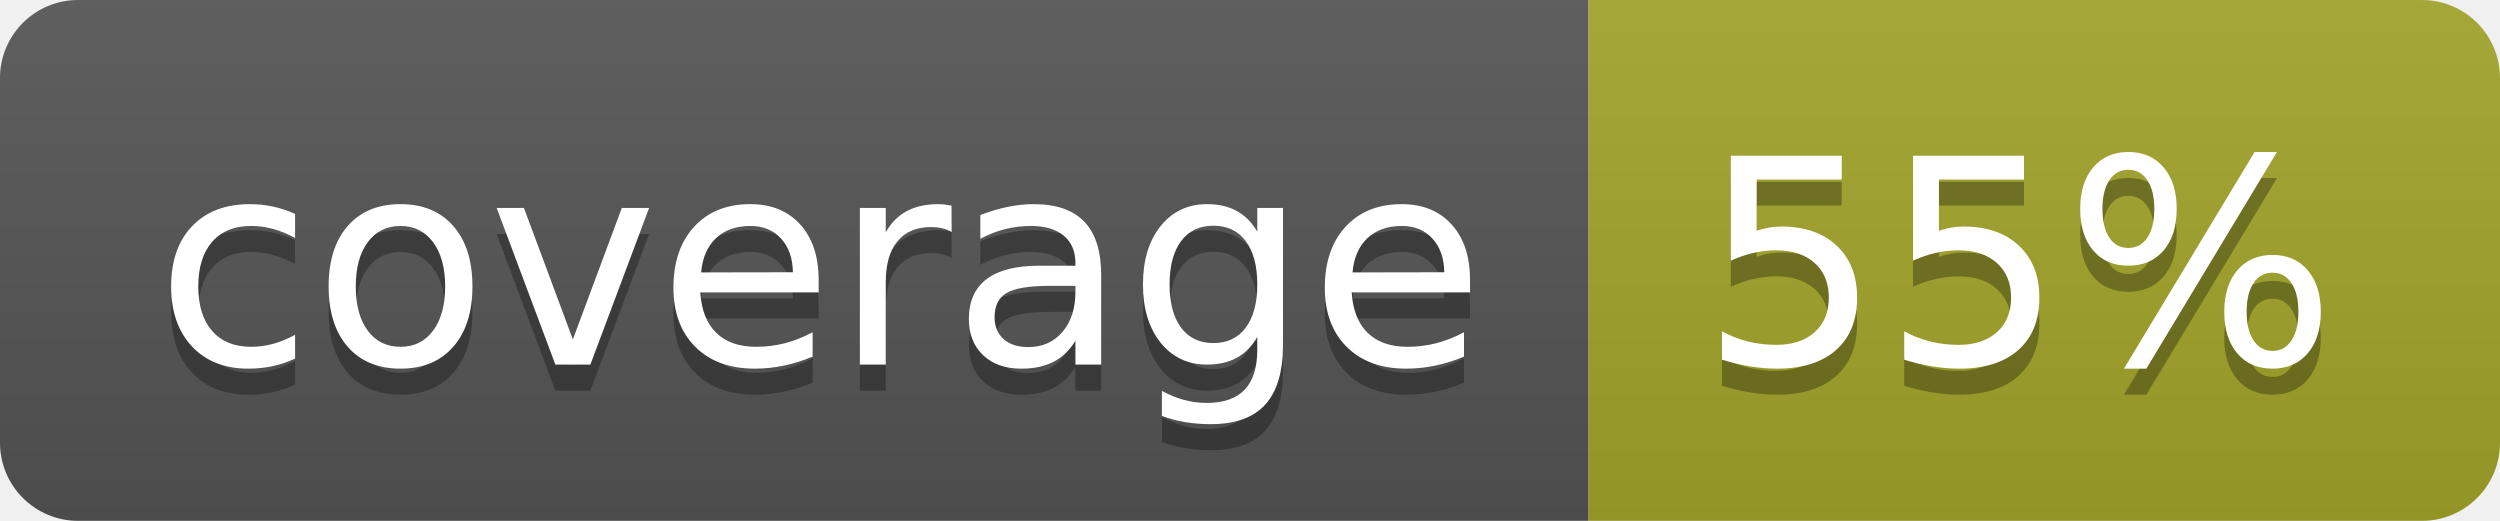
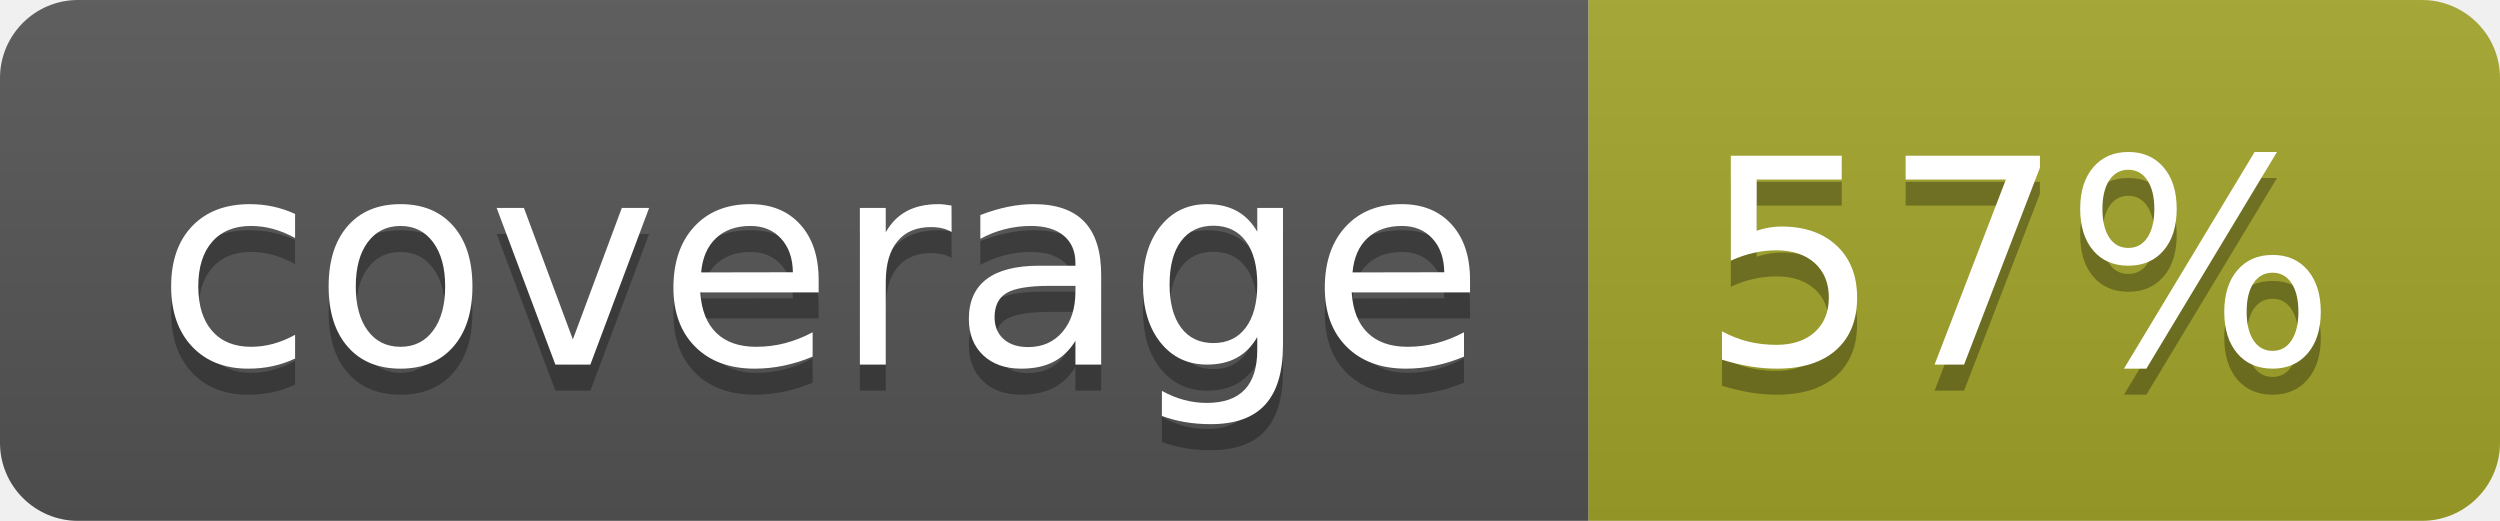
<svg xmlns="http://www.w3.org/2000/svg" width="96" height="20">
  <linearGradient id="b" x2="0" y2="100%">
    <stop offset="0" stop-color="#bbb" stop-opacity=".1" />
    <stop offset="1" stop-opacity=".1" />
  </linearGradient>
  <clipPath id="a">
    <rect width="96" height="20" rx="3" fill="#fff" />
  </clipPath>
  <g clip-path="url(#a)">
    <path fill="#555" d="M0 0h61v20H0z" />
    <path fill="#A3A52A" d="M61 0h35v20H61z" />
    <path fill="url(#b)" d="M0 0h96v20H0z" />
  </g>
  <g fill="#fff" text-anchor="middle" font-family="DejaVu Sans,Verdana,Geneva,sans-serif" font-size="110">
    <text x="315" y="150" fill="#010101" fill-opacity=".3" transform="scale(.1)" textLength="510">coverage</text>
    <text x="315" y="140" transform="scale(.1)" textLength="510">coverage</text>
-     <text x="775" y="150" fill="#010101" fill-opacity=".3" transform="scale(.1)" textLength="250">55%</text>
-     <text x="775" y="140" transform="scale(.1)" textLength="250">55%</text>
+     <text x="775" y="150" fill="#010101" fill-opacity=".3" transform="scale(.1)" textLength="250">57%</text>
+     <text x="775" y="140" transform="scale(.1)" textLength="250">57%</text>
  </g>
</svg>
